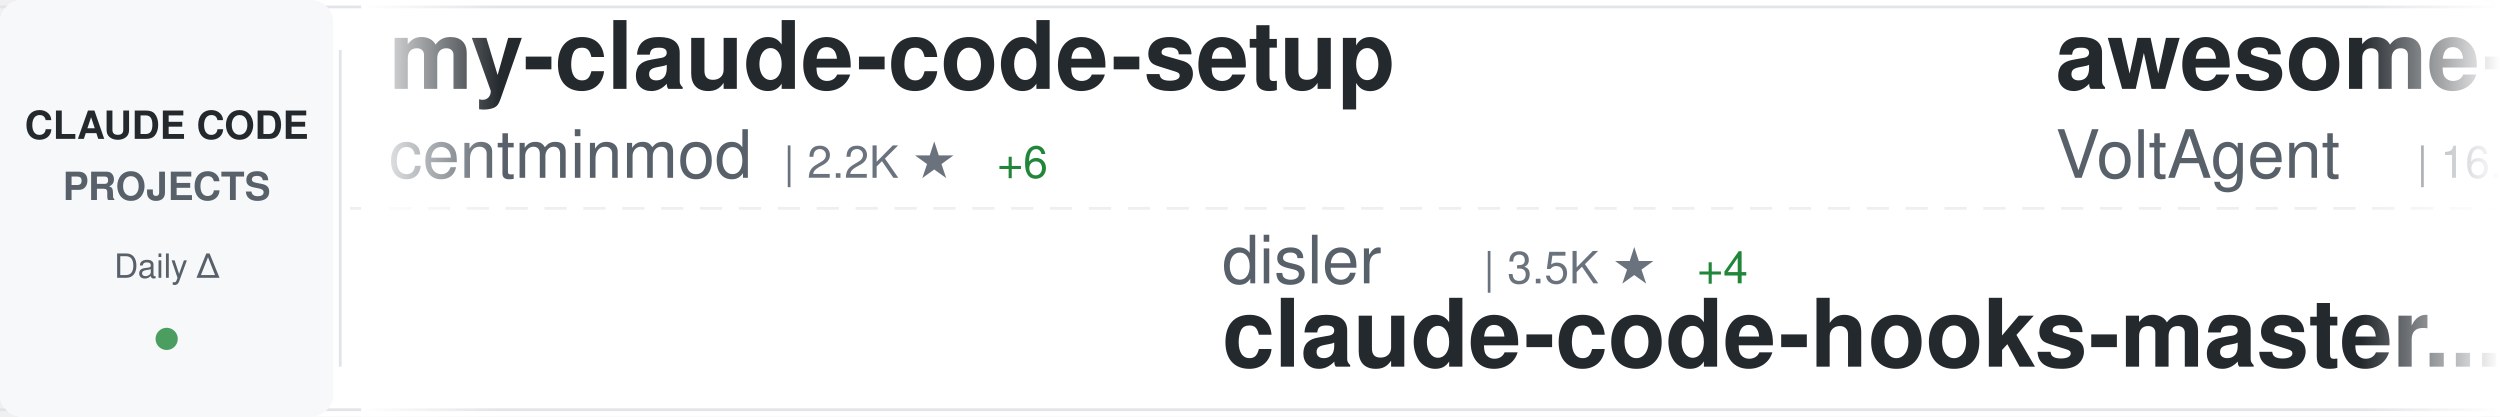
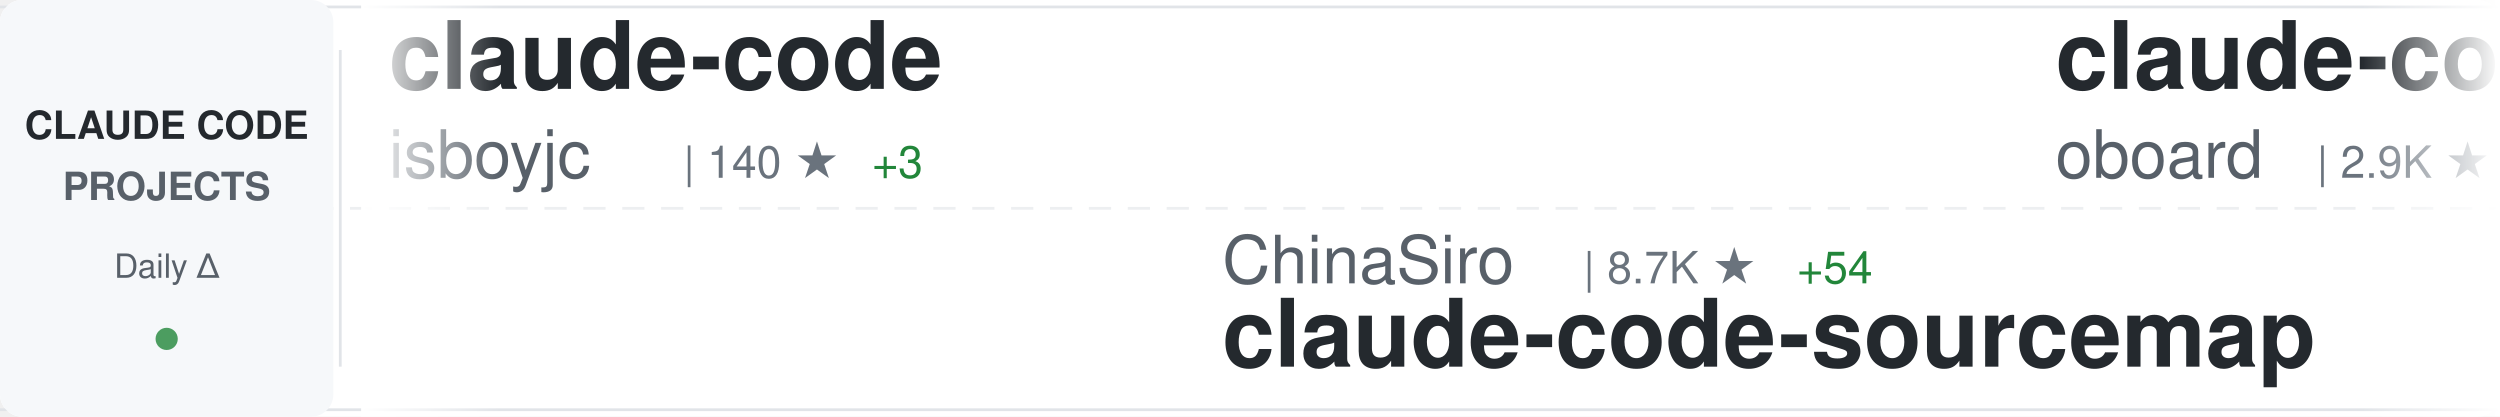
<svg xmlns="http://www.w3.org/2000/svg" width="900" height="150">
  <defs>
    <linearGradient id="awesomeLeftFade" x1="0%" y1="0%" x2="100%" y2="0%">
      <stop offset="0%" style="stop-color:#ffffff;stop-opacity:1" />
      <stop offset="100%" style="stop-color:#ffffff;stop-opacity:0" />
    </linearGradient>
    <linearGradient id="awesomeRightFade" x1="0%" y1="0%" x2="100%" y2="0%">
      <stop offset="0%" style="stop-color:#ffffff;stop-opacity:0" />
      <stop offset="100%" style="stop-color:#ffffff;stop-opacity:1" />
    </linearGradient>
  </defs>
  <rect width="900" height="150" fill="#ffffff" rx="8" />
  <rect x="0" y="2" width="900" height="1" fill="#e1e4e8" />
  <rect x="0" y="147" width="900" height="1" fill="#e1e4e8" />
  <line x1="0" y1="75" x2="900" y2="75" stroke="#e1e4e8" stroke-width="1" stroke-dasharray="8 6" opacity="0.6" />
  <rect x="0" y="0" width="120" height="150" fill="#f6f8fa" rx="8" />
  <text x="60" y="50" font-family="-apple-system, BlinkMacSystemFont, 'Segoe UI', Helvetica, Arial, sans-serif" font-size="14" font-weight="600" fill="#24292e" text-anchor="middle">CLAUDE CODE</text>
  <text x="60" y="72" font-family="-apple-system, BlinkMacSystemFont, 'Segoe UI', Helvetica, Arial, sans-serif" font-size="14" font-weight="600" fill="#586069" text-anchor="middle">PROJECTS</text>
  <text x="60" y="100" font-family="-apple-system, BlinkMacSystemFont, 'Segoe UI', Helvetica, Arial, sans-serif" font-size="12" font-weight="500" fill="#586069" text-anchor="middle">Daily Δ</text>
  <circle cx="60" cy="122" r="4" fill="#22863a" opacity="0.8" />
  <rect x="122" y="18" width="1" height="114" fill="#e1e4e8" />
  <clipPath id="awesomeTickerClip">
    <rect x="130" y="0" width="770" height="150" />
  </clipPath>
  <g clip-path="url(#awesomeTickerClip)">
    <g id="awesomeTickerItems">
      <animateTransform attributeName="transform" attributeType="XML" type="translate" from="0 0" to="-3000 0" dur="54s" repeatCount="indefinite" />
      <g transform="translate(0, 0)">
-         <text x="140" y="32" font-family="-apple-system, BlinkMacSystemFont, 'Segoe UI', Helvetica, Arial, sans-serif" font-size="34" font-weight="600" fill="#24292e">my-claude-code-setup</text>
-         <text x="140" y="64" font-family="-apple-system, BlinkMacSystemFont, 'Segoe UI', Helvetica, Arial, sans-serif" font-size="24" font-weight="400" fill="#586069">centminmod</text>
-         <text x="282" y="64" font-family="-apple-system, BlinkMacSystemFont, 'Segoe UI', Helvetica, Arial, sans-serif" font-size="16" font-weight="500" fill="#6a737d">| 2.2K ★</text>
-         <text x="359" y="64" font-family="-apple-system, BlinkMacSystemFont, 'Segoe UI', Helvetica, Arial, sans-serif" font-size="16" font-weight="500" fill="#22863a"> +6</text>
+         <text x="140" y="32" font-family="-apple-system, BlinkMacSystemFont, 'Segoe UI', Helvetica, Arial, sans-serif" font-size="34" font-weight="600" fill="#24292e">claude-code</text>
+         <text x="140" y="64" font-family="-apple-system, BlinkMacSystemFont, 'Segoe UI', Helvetica, Arial, sans-serif" font-size="24" font-weight="400" fill="#586069">isboyjc</text>
+         <text x="246" y="64" font-family="-apple-system, BlinkMacSystemFont, 'Segoe UI', Helvetica, Arial, sans-serif" font-size="16" font-weight="500" fill="#6a737d">| 140 ★</text>
+         <text x="314" y="64" font-family="-apple-system, BlinkMacSystemFont, 'Segoe UI', Helvetica, Arial, sans-serif" font-size="16" font-weight="500" fill="#22863a"> +3</text>
      </g>
      <g transform="translate(300, 0)">
-         <text x="140" y="102" font-family="-apple-system, BlinkMacSystemFont, 'Segoe UI', Helvetica, Arial, sans-serif" font-size="24" font-weight="400" fill="#586069">disler</text>
-         <text x="234" y="102" font-family="-apple-system, BlinkMacSystemFont, 'Segoe UI', Helvetica, Arial, sans-serif" font-size="16" font-weight="500" fill="#6a737d">| 3.5K ★</text>
-         <text x="311" y="102" font-family="-apple-system, BlinkMacSystemFont, 'Segoe UI', Helvetica, Arial, sans-serif" font-size="16" font-weight="500" fill="#22863a"> +4</text>
-         <text x="140" y="132" font-family="-apple-system, BlinkMacSystemFont, 'Segoe UI', Helvetica, Arial, sans-serif" font-size="34" font-weight="600" fill="#24292e">claude-code-hooks-master...</text>
+         <text x="140" y="102" font-family="-apple-system, BlinkMacSystemFont, 'Segoe UI', Helvetica, Arial, sans-serif" font-size="24" font-weight="400" fill="#586069">ChinaSiro</text>
+         <text x="270" y="102" font-family="-apple-system, BlinkMacSystemFont, 'Segoe UI', Helvetica, Arial, sans-serif" font-size="16" font-weight="500" fill="#6a737d">| 8.7K ★</text>
+         <text x="347" y="102" font-family="-apple-system, BlinkMacSystemFont, 'Segoe UI', Helvetica, Arial, sans-serif" font-size="16" font-weight="500" fill="#22863a"> +54</text>
+         <text x="140" y="132" font-family="-apple-system, BlinkMacSystemFont, 'Segoe UI', Helvetica, Arial, sans-serif" font-size="34" font-weight="600" fill="#24292e">claude-code-sourcemap</text>
      </g>
      <g transform="translate(600, 0)">
-         <text x="140" y="32" font-family="-apple-system, BlinkMacSystemFont, 'Segoe UI', Helvetica, Arial, sans-serif" font-size="34" font-weight="600" fill="#24292e">awesome-claude-code-suba...</text>
-         <text x="140" y="64" font-family="-apple-system, BlinkMacSystemFont, 'Segoe UI', Helvetica, Arial, sans-serif" font-size="24" font-weight="400" fill="#586069">VoltAgent</text>
-         <text x="270" y="64" font-family="-apple-system, BlinkMacSystemFont, 'Segoe UI', Helvetica, Arial, sans-serif" font-size="16" font-weight="500" fill="#6a737d">| 16.8K ★</text>
-         <text x="356" y="64" font-family="-apple-system, BlinkMacSystemFont, 'Segoe UI', Helvetica, Arial, sans-serif" font-size="16" font-weight="500" fill="#22863a"> +104</text>
+         <text x="140" y="32" font-family="-apple-system, BlinkMacSystemFont, 'Segoe UI', Helvetica, Arial, sans-serif" font-size="34" font-weight="600" fill="#24292e">claude-code-rev</text>
+         <text x="140" y="64" font-family="-apple-system, BlinkMacSystemFont, 'Segoe UI', Helvetica, Arial, sans-serif" font-size="24" font-weight="400" fill="#586069">oboard</text>
+         <text x="234" y="64" font-family="-apple-system, BlinkMacSystemFont, 'Segoe UI', Helvetica, Arial, sans-serif" font-size="16" font-weight="500" fill="#6a737d">| 2.9K ★</text>
+         <text x="311" y="64" font-family="-apple-system, BlinkMacSystemFont, 'Segoe UI', Helvetica, Arial, sans-serif" font-size="16" font-weight="500" fill="#22863a"> +22</text>
      </g>
      <g transform="translate(900, 0)">
-         <text x="140" y="102" font-family="-apple-system, BlinkMacSystemFont, 'Segoe UI', Helvetica, Arial, sans-serif" font-size="24" font-weight="400" fill="#586069">carlvellotti</text>
-         <text x="306" y="102" font-family="-apple-system, BlinkMacSystemFont, 'Segoe UI', Helvetica, Arial, sans-serif" font-size="16" font-weight="500" fill="#6a737d">| 1.8K ★</text>
-         <text x="383" y="102" font-family="-apple-system, BlinkMacSystemFont, 'Segoe UI', Helvetica, Arial, sans-serif" font-size="16" font-weight="500" fill="#22863a"> +20</text>
-         <text x="140" y="132" font-family="-apple-system, BlinkMacSystemFont, 'Segoe UI', Helvetica, Arial, sans-serif" font-size="34" font-weight="600" fill="#24292e">claude-code-pm-course</text>
+         <text x="140" y="102" font-family="-apple-system, BlinkMacSystemFont, 'Segoe UI', Helvetica, Arial, sans-serif" font-size="24" font-weight="400" fill="#586069">obra</text>
+         <text x="210" y="102" font-family="-apple-system, BlinkMacSystemFont, 'Segoe UI', Helvetica, Arial, sans-serif" font-size="16" font-weight="500" fill="#6a737d">| 143.8K ★</text>
+         <text x="305" y="102" font-family="-apple-system, BlinkMacSystemFont, 'Segoe UI', Helvetica, Arial, sans-serif" font-size="16" font-weight="500" fill="#22863a"> +2.3K</text>
+         <text x="140" y="132" font-family="-apple-system, BlinkMacSystemFont, 'Segoe UI', Helvetica, Arial, sans-serif" font-size="34" font-weight="600" fill="#24292e">superpowers</text>
      </g>
      <g transform="translate(1200, 0)">
-         <text x="140" y="32" font-family="-apple-system, BlinkMacSystemFont, 'Segoe UI', Helvetica, Arial, sans-serif" font-size="34" font-weight="600" fill="#24292e">Claude-Code-Source-Study</text>
-         <text x="140" y="64" font-family="-apple-system, BlinkMacSystemFont, 'Segoe UI', Helvetica, Arial, sans-serif" font-size="24" font-weight="400" fill="#586069">luyao618</text>
-         <text x="258" y="64" font-family="-apple-system, BlinkMacSystemFont, 'Segoe UI', Helvetica, Arial, sans-serif" font-size="16" font-weight="500" fill="#6a737d">| 1.1K ★</text>
-         <text x="335" y="64" font-family="-apple-system, BlinkMacSystemFont, 'Segoe UI', Helvetica, Arial, sans-serif" font-size="16" font-weight="500" fill="#22863a"> +24</text>
+         <text x="140" y="32" font-family="-apple-system, BlinkMacSystemFont, 'Segoe UI', Helvetica, Arial, sans-serif" font-size="34" font-weight="600" fill="#24292e">claude-code-source</text>
+         <text x="140" y="64" font-family="-apple-system, BlinkMacSystemFont, 'Segoe UI', Helvetica, Arial, sans-serif" font-size="24" font-weight="400" fill="#586069">AprilNEA</text>
+         <text x="258" y="64" font-family="-apple-system, BlinkMacSystemFont, 'Segoe UI', Helvetica, Arial, sans-serif" font-size="16" font-weight="500" fill="#6a737d">| 370 ★</text>
+         <text x="326" y="64" font-family="-apple-system, BlinkMacSystemFont, 'Segoe UI', Helvetica, Arial, sans-serif" font-size="16" font-weight="500" fill="#22863a"> +1</text>
      </g>
      <g transform="translate(1500, 0)">
-         <text x="140" y="102" font-family="-apple-system, BlinkMacSystemFont, 'Segoe UI', Helvetica, Arial, sans-serif" font-size="24" font-weight="400" fill="#586069">tanbiralam</text>
-         <text x="282" y="102" font-family="-apple-system, BlinkMacSystemFont, 'Segoe UI', Helvetica, Arial, sans-serif" font-size="16" font-weight="500" fill="#6a737d">| 1.4K ★</text>
-         <text x="359" y="102" font-family="-apple-system, BlinkMacSystemFont, 'Segoe UI', Helvetica, Arial, sans-serif" font-size="16" font-weight="500" fill="#22863a"> +19</text>
-         <text x="140" y="132" font-family="-apple-system, BlinkMacSystemFont, 'Segoe UI', Helvetica, Arial, sans-serif" font-size="34" font-weight="600" fill="#24292e">claude-code</text>
+         <text x="140" y="102" font-family="-apple-system, BlinkMacSystemFont, 'Segoe UI', Helvetica, Arial, sans-serif" font-size="24" font-weight="400" fill="#586069">zebbern</text>
+         <text x="246" y="102" font-family="-apple-system, BlinkMacSystemFont, 'Segoe UI', Helvetica, Arial, sans-serif" font-size="16" font-weight="500" fill="#6a737d">| 3.9K ★</text>
+         <text x="323" y="102" font-family="-apple-system, BlinkMacSystemFont, 'Segoe UI', Helvetica, Arial, sans-serif" font-size="16" font-weight="500" fill="#22863a"> +19</text>
+         <text x="140" y="132" font-family="-apple-system, BlinkMacSystemFont, 'Segoe UI', Helvetica, Arial, sans-serif" font-size="34" font-weight="600" fill="#24292e">claude-code-guide</text>
      </g>
      <g transform="translate(1800, 0)">
-         <text x="140" y="32" font-family="-apple-system, BlinkMacSystemFont, 'Segoe UI', Helvetica, Arial, sans-serif" font-size="34" font-weight="600" fill="#24292e">claude-code-analysis</text>
-         <text x="140" y="64" font-family="-apple-system, BlinkMacSystemFont, 'Segoe UI', Helvetica, Arial, sans-serif" font-size="24" font-weight="400" fill="#586069">liuup</text>
-         <text x="222" y="64" font-family="-apple-system, BlinkMacSystemFont, 'Segoe UI', Helvetica, Arial, sans-serif" font-size="16" font-weight="500" fill="#6a737d">| 1.3K ★</text>
-         <text x="299" y="64" font-family="-apple-system, BlinkMacSystemFont, 'Segoe UI', Helvetica, Arial, sans-serif" font-size="16" font-weight="500" fill="#22863a"> +74</text>
+         <text x="140" y="32" font-family="-apple-system, BlinkMacSystemFont, 'Segoe UI', Helvetica, Arial, sans-serif" font-size="34" font-weight="600" fill="#24292e">claude-code-sub-agents</text>
+         <text x="140" y="64" font-family="-apple-system, BlinkMacSystemFont, 'Segoe UI', Helvetica, Arial, sans-serif" font-size="24" font-weight="400" fill="#586069">lst97</text>
+         <text x="222" y="64" font-family="-apple-system, BlinkMacSystemFont, 'Segoe UI', Helvetica, Arial, sans-serif" font-size="16" font-weight="500" fill="#6a737d">| 1.5K ★</text>
      </g>
      <g transform="translate(2100, 0)">
-         <text x="140" y="102" font-family="-apple-system, BlinkMacSystemFont, 'Segoe UI', Helvetica, Arial, sans-serif" font-size="24" font-weight="400" fill="#586069">affaan-m</text>
-         <text x="258" y="102" font-family="-apple-system, BlinkMacSystemFont, 'Segoe UI', Helvetica, Arial, sans-serif" font-size="16" font-weight="500" fill="#6a737d">| 148.4K ★</text>
-         <text x="353" y="102" font-family="-apple-system, BlinkMacSystemFont, 'Segoe UI', Helvetica, Arial, sans-serif" font-size="16" font-weight="500" fill="#22863a"> +1.9K</text>
-         <text x="140" y="132" font-family="-apple-system, BlinkMacSystemFont, 'Segoe UI', Helvetica, Arial, sans-serif" font-size="34" font-weight="600" fill="#24292e">everything-claude-code</text>
+         <text x="140" y="102" font-family="-apple-system, BlinkMacSystemFont, 'Segoe UI', Helvetica, Arial, sans-serif" font-size="24" font-weight="400" fill="#586069">garrytan</text>
+         <text x="258" y="102" font-family="-apple-system, BlinkMacSystemFont, 'Segoe UI', Helvetica, Arial, sans-serif" font-size="16" font-weight="500" fill="#6a737d">| 68.4K ★</text>
+         <text x="344" y="102" font-family="-apple-system, BlinkMacSystemFont, 'Segoe UI', Helvetica, Arial, sans-serif" font-size="16" font-weight="500" fill="#22863a"> +1.1K</text>
+         <text x="140" y="132" font-family="-apple-system, BlinkMacSystemFont, 'Segoe UI', Helvetica, Arial, sans-serif" font-size="34" font-weight="600" fill="#24292e">gstack</text>
      </g>
      <g transform="translate(2400, 0)">
-         <text x="140" y="32" font-family="-apple-system, BlinkMacSystemFont, 'Segoe UI', Helvetica, Arial, sans-serif" font-size="34" font-weight="600" fill="#24292e">claude-code</text>
-         <text x="140" y="64" font-family="-apple-system, BlinkMacSystemFont, 'Segoe UI', Helvetica, Arial, sans-serif" font-size="24" font-weight="400" fill="#586069">jarmuine</text>
-         <text x="258" y="64" font-family="-apple-system, BlinkMacSystemFont, 'Segoe UI', Helvetica, Arial, sans-serif" font-size="16" font-weight="500" fill="#6a737d">| 2.0K ★</text>
-         <text x="335" y="64" font-family="-apple-system, BlinkMacSystemFont, 'Segoe UI', Helvetica, Arial, sans-serif" font-size="16" font-weight="500" fill="#22863a"> +25</text>
+         <text x="140" y="32" font-family="-apple-system, BlinkMacSystemFont, 'Segoe UI', Helvetica, Arial, sans-serif" font-size="34" font-weight="600" fill="#24292e">how-claude-code-works</text>
+         <text x="140" y="64" font-family="-apple-system, BlinkMacSystemFont, 'Segoe UI', Helvetica, Arial, sans-serif" font-size="24" font-weight="400" fill="#586069">Windy3f3f3f3f</text>
+         <text x="318" y="64" font-family="-apple-system, BlinkMacSystemFont, 'Segoe UI', Helvetica, Arial, sans-serif" font-size="16" font-weight="500" fill="#6a737d">| 1.7K ★</text>
+         <text x="395" y="64" font-family="-apple-system, BlinkMacSystemFont, 'Segoe UI', Helvetica, Arial, sans-serif" font-size="16" font-weight="500" fill="#22863a"> +46</text>
      </g>
      <g transform="translate(2700, 0)">
-         <text x="140" y="102" font-family="-apple-system, BlinkMacSystemFont, 'Segoe UI', Helvetica, Arial, sans-serif" font-size="24" font-weight="400" fill="#586069">diet103</text>
-         <text x="246" y="102" font-family="-apple-system, BlinkMacSystemFont, 'Segoe UI', Helvetica, Arial, sans-serif" font-size="16" font-weight="500" fill="#6a737d">| 9.4K ★</text>
-         <text x="323" y="102" font-family="-apple-system, BlinkMacSystemFont, 'Segoe UI', Helvetica, Arial, sans-serif" font-size="16" font-weight="500" fill="#22863a"> +8</text>
-         <text x="140" y="132" font-family="-apple-system, BlinkMacSystemFont, 'Segoe UI', Helvetica, Arial, sans-serif" font-size="34" font-weight="600" fill="#24292e">claude-code-infrastructu...</text>
+         <text x="140" y="102" font-family="-apple-system, BlinkMacSystemFont, 'Segoe UI', Helvetica, Arial, sans-serif" font-size="24" font-weight="400" fill="#586069">Cranot</text>
+         <text x="234" y="102" font-family="-apple-system, BlinkMacSystemFont, 'Segoe UI', Helvetica, Arial, sans-serif" font-size="16" font-weight="500" fill="#6a737d">| 2.6K ★</text>
+         <text x="311" y="102" font-family="-apple-system, BlinkMacSystemFont, 'Segoe UI', Helvetica, Arial, sans-serif" font-size="16" font-weight="500" fill="#22863a"> +2</text>
+         <text x="140" y="132" font-family="-apple-system, BlinkMacSystemFont, 'Segoe UI', Helvetica, Arial, sans-serif" font-size="34" font-weight="600" fill="#24292e">claude-code-guide</text>
      </g>
      <g transform="translate(3000, 0)">
-         <text x="140" y="32" font-family="-apple-system, BlinkMacSystemFont, 'Segoe UI', Helvetica, Arial, sans-serif" font-size="34" font-weight="600" fill="#24292e">my-claude-code-setup</text>
-         <text x="140" y="64" font-family="-apple-system, BlinkMacSystemFont, 'Segoe UI', Helvetica, Arial, sans-serif" font-size="24" font-weight="400" fill="#586069">centminmod</text>
-         <text x="282" y="64" font-family="-apple-system, BlinkMacSystemFont, 'Segoe UI', Helvetica, Arial, sans-serif" font-size="16" font-weight="500" fill="#6a737d">| 2.2K ★</text>
-         <text x="359" y="64" font-family="-apple-system, BlinkMacSystemFont, 'Segoe UI', Helvetica, Arial, sans-serif" font-size="16" font-weight="500" fill="#22863a"> +6</text>
+         <text x="140" y="32" font-family="-apple-system, BlinkMacSystemFont, 'Segoe UI', Helvetica, Arial, sans-serif" font-size="34" font-weight="600" fill="#24292e">claude-code</text>
+         <text x="140" y="64" font-family="-apple-system, BlinkMacSystemFont, 'Segoe UI', Helvetica, Arial, sans-serif" font-size="24" font-weight="400" fill="#586069">isboyjc</text>
+         <text x="246" y="64" font-family="-apple-system, BlinkMacSystemFont, 'Segoe UI', Helvetica, Arial, sans-serif" font-size="16" font-weight="500" fill="#6a737d">| 140 ★</text>
+         <text x="314" y="64" font-family="-apple-system, BlinkMacSystemFont, 'Segoe UI', Helvetica, Arial, sans-serif" font-size="16" font-weight="500" fill="#22863a"> +3</text>
      </g>
      <g transform="translate(3300, 0)">
-         <text x="140" y="102" font-family="-apple-system, BlinkMacSystemFont, 'Segoe UI', Helvetica, Arial, sans-serif" font-size="24" font-weight="400" fill="#586069">disler</text>
-         <text x="234" y="102" font-family="-apple-system, BlinkMacSystemFont, 'Segoe UI', Helvetica, Arial, sans-serif" font-size="16" font-weight="500" fill="#6a737d">| 3.5K ★</text>
-         <text x="311" y="102" font-family="-apple-system, BlinkMacSystemFont, 'Segoe UI', Helvetica, Arial, sans-serif" font-size="16" font-weight="500" fill="#22863a"> +4</text>
-         <text x="140" y="132" font-family="-apple-system, BlinkMacSystemFont, 'Segoe UI', Helvetica, Arial, sans-serif" font-size="34" font-weight="600" fill="#24292e">claude-code-hooks-master...</text>
+         <text x="140" y="102" font-family="-apple-system, BlinkMacSystemFont, 'Segoe UI', Helvetica, Arial, sans-serif" font-size="24" font-weight="400" fill="#586069">ChinaSiro</text>
+         <text x="270" y="102" font-family="-apple-system, BlinkMacSystemFont, 'Segoe UI', Helvetica, Arial, sans-serif" font-size="16" font-weight="500" fill="#6a737d">| 8.7K ★</text>
+         <text x="347" y="102" font-family="-apple-system, BlinkMacSystemFont, 'Segoe UI', Helvetica, Arial, sans-serif" font-size="16" font-weight="500" fill="#22863a"> +54</text>
+         <text x="140" y="132" font-family="-apple-system, BlinkMacSystemFont, 'Segoe UI', Helvetica, Arial, sans-serif" font-size="34" font-weight="600" fill="#24292e">claude-code-sourcemap</text>
      </g>
      <g transform="translate(3600, 0)">
-         <text x="140" y="32" font-family="-apple-system, BlinkMacSystemFont, 'Segoe UI', Helvetica, Arial, sans-serif" font-size="34" font-weight="600" fill="#24292e">awesome-claude-code-suba...</text>
-         <text x="140" y="64" font-family="-apple-system, BlinkMacSystemFont, 'Segoe UI', Helvetica, Arial, sans-serif" font-size="24" font-weight="400" fill="#586069">VoltAgent</text>
-         <text x="270" y="64" font-family="-apple-system, BlinkMacSystemFont, 'Segoe UI', Helvetica, Arial, sans-serif" font-size="16" font-weight="500" fill="#6a737d">| 16.8K ★</text>
-         <text x="356" y="64" font-family="-apple-system, BlinkMacSystemFont, 'Segoe UI', Helvetica, Arial, sans-serif" font-size="16" font-weight="500" fill="#22863a"> +104</text>
+         <text x="140" y="32" font-family="-apple-system, BlinkMacSystemFont, 'Segoe UI', Helvetica, Arial, sans-serif" font-size="34" font-weight="600" fill="#24292e">claude-code-rev</text>
+         <text x="140" y="64" font-family="-apple-system, BlinkMacSystemFont, 'Segoe UI', Helvetica, Arial, sans-serif" font-size="24" font-weight="400" fill="#586069">oboard</text>
+         <text x="234" y="64" font-family="-apple-system, BlinkMacSystemFont, 'Segoe UI', Helvetica, Arial, sans-serif" font-size="16" font-weight="500" fill="#6a737d">| 2.9K ★</text>
+         <text x="311" y="64" font-family="-apple-system, BlinkMacSystemFont, 'Segoe UI', Helvetica, Arial, sans-serif" font-size="16" font-weight="500" fill="#22863a"> +22</text>
      </g>
      <g transform="translate(3900, 0)">
-         <text x="140" y="102" font-family="-apple-system, BlinkMacSystemFont, 'Segoe UI', Helvetica, Arial, sans-serif" font-size="24" font-weight="400" fill="#586069">carlvellotti</text>
-         <text x="306" y="102" font-family="-apple-system, BlinkMacSystemFont, 'Segoe UI', Helvetica, Arial, sans-serif" font-size="16" font-weight="500" fill="#6a737d">| 1.8K ★</text>
-         <text x="383" y="102" font-family="-apple-system, BlinkMacSystemFont, 'Segoe UI', Helvetica, Arial, sans-serif" font-size="16" font-weight="500" fill="#22863a"> +20</text>
-         <text x="140" y="132" font-family="-apple-system, BlinkMacSystemFont, 'Segoe UI', Helvetica, Arial, sans-serif" font-size="34" font-weight="600" fill="#24292e">claude-code-pm-course</text>
+         <text x="140" y="102" font-family="-apple-system, BlinkMacSystemFont, 'Segoe UI', Helvetica, Arial, sans-serif" font-size="24" font-weight="400" fill="#586069">obra</text>
+         <text x="210" y="102" font-family="-apple-system, BlinkMacSystemFont, 'Segoe UI', Helvetica, Arial, sans-serif" font-size="16" font-weight="500" fill="#6a737d">| 143.8K ★</text>
+         <text x="305" y="102" font-family="-apple-system, BlinkMacSystemFont, 'Segoe UI', Helvetica, Arial, sans-serif" font-size="16" font-weight="500" fill="#22863a"> +2.3K</text>
+         <text x="140" y="132" font-family="-apple-system, BlinkMacSystemFont, 'Segoe UI', Helvetica, Arial, sans-serif" font-size="34" font-weight="600" fill="#24292e">superpowers</text>
      </g>
    </g>
  </g>
  <rect x="130" y="0" width="50" height="150" fill="url(#awesomeLeftFade)" />
  <rect x="850" y="0" width="50" height="150" fill="url(#awesomeRightFade)" />
</svg>
